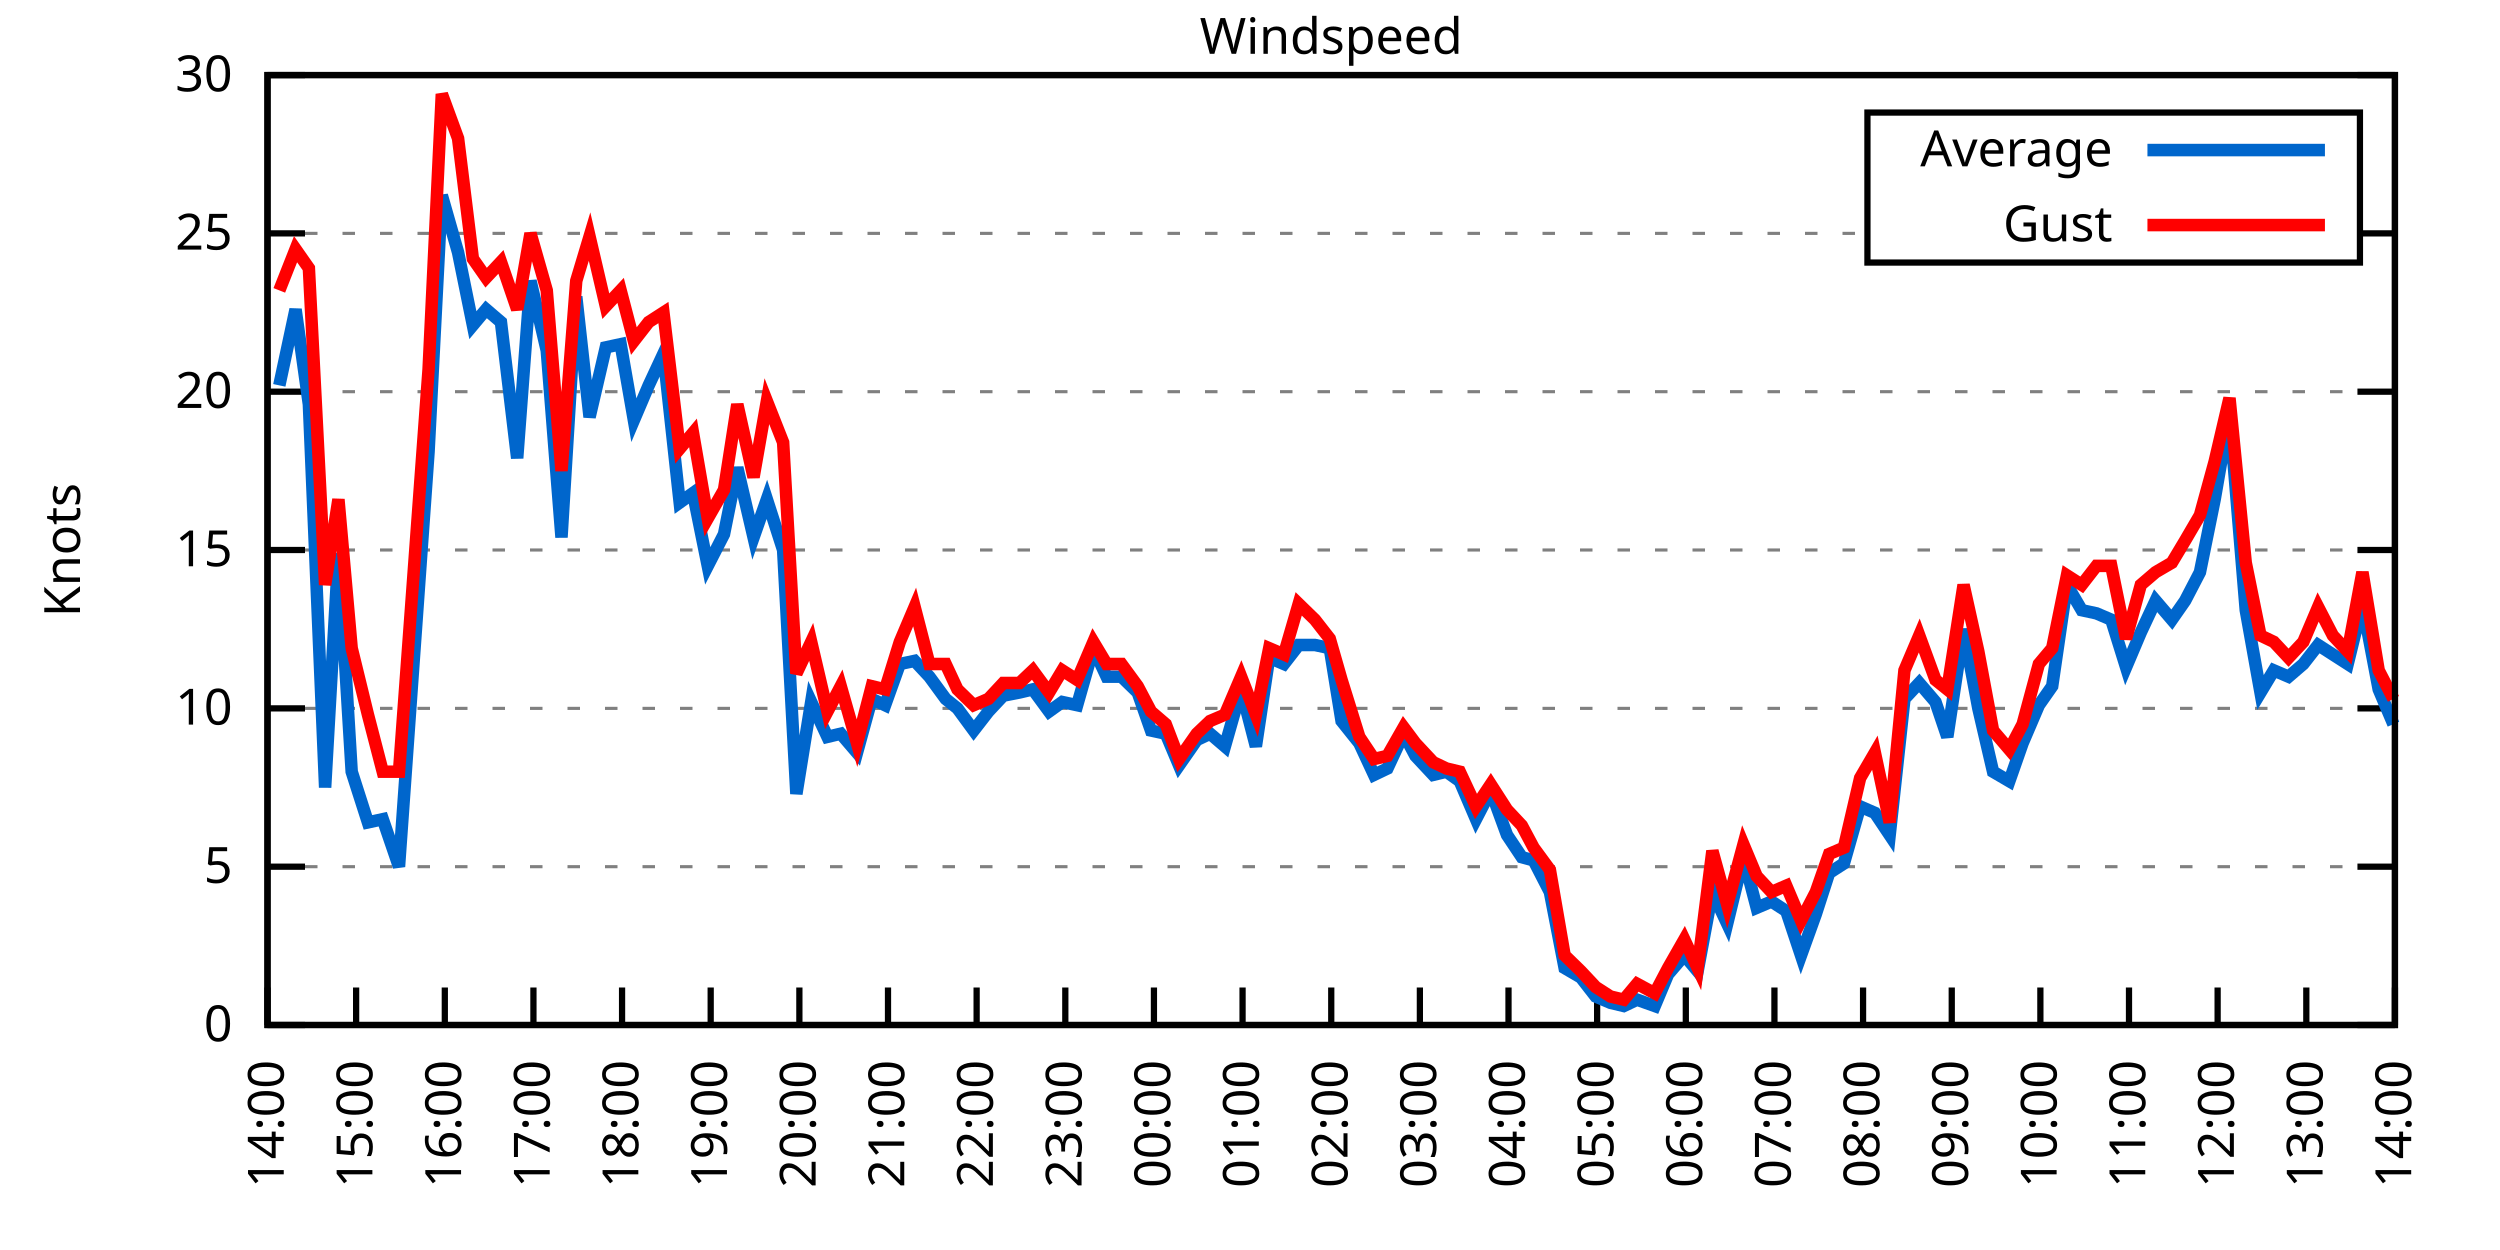
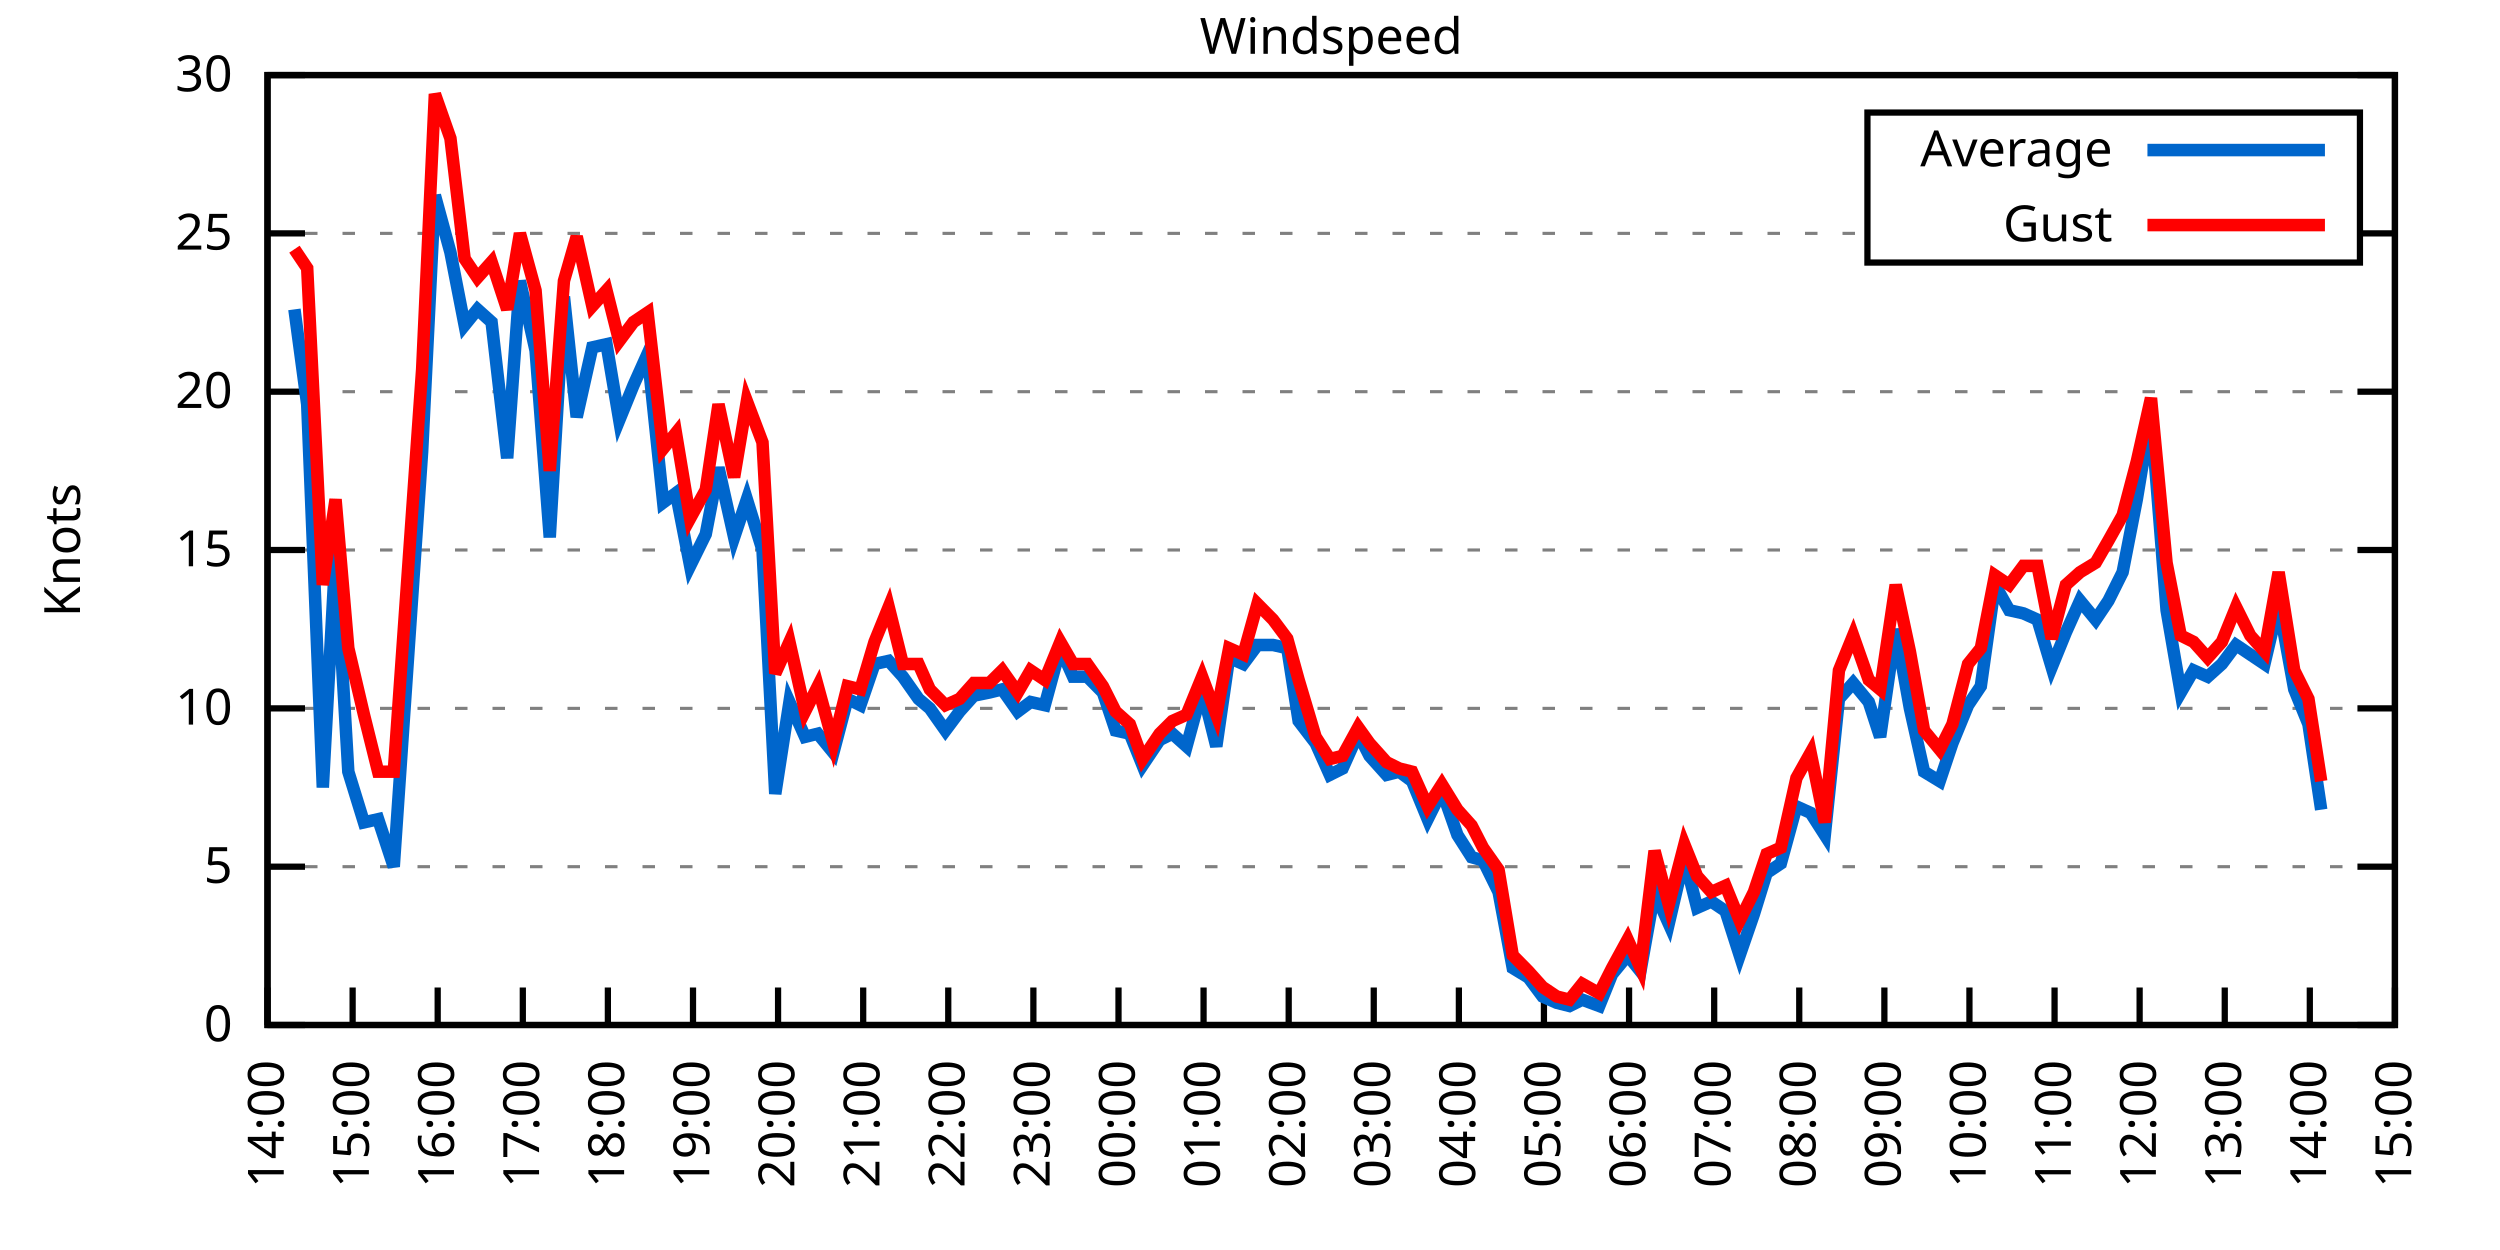
<svg xmlns="http://www.w3.org/2000/svg" xmlns:xlink="http://www.w3.org/1999/xlink" width="400" height="200" viewBox="0 0 400 200">
  <g id="gnuplot_canvas">
    <rect x="0" y="0" width="400" height="200" fill="none" />
    <defs>
      <circle id="gpDot" r="0.5" stroke-width="0.5" stroke="currentColor" />
      <path id="gpPt0" stroke-width="0.333" stroke="currentColor" d="M-1,0 h2 M0,-1 v2" />
      <path id="gpPt1" stroke-width="0.333" stroke="currentColor" d="M-1,-1 L1,1 M1,-1 L-1,1" />
      <path id="gpPt2" stroke-width="0.333" stroke="currentColor" d="M-1,0 L1,0 M0,-1 L0,1 M-1,-1 L1,1 M-1,1 L1,-1" />
      <rect id="gpPt3" stroke-width="0.333" stroke="currentColor" x="-1" y="-1" width="2" height="2" />
      <rect id="gpPt4" stroke-width="0.333" stroke="currentColor" fill="currentColor" x="-1" y="-1" width="2" height="2" />
      <circle id="gpPt5" stroke-width="0.333" stroke="currentColor" cx="0" cy="0" r="1" />
      <use xlink:href="#gpPt5" id="gpPt6" fill="currentColor" stroke="none" />
      <path id="gpPt7" stroke-width="0.333" stroke="currentColor" d="M0,-1.33 L-1.33,0.67 L1.33,0.67 z" />
      <use xlink:href="#gpPt7" id="gpPt8" fill="currentColor" stroke="none" />
      <use xlink:href="#gpPt7" id="gpPt9" stroke="currentColor" transform="rotate(180)" />
      <use xlink:href="#gpPt9" id="gpPt10" fill="currentColor" stroke="none" />
      <use xlink:href="#gpPt3" id="gpPt11" stroke="currentColor" transform="rotate(45)" />
      <use xlink:href="#gpPt11" id="gpPt12" fill="currentColor" stroke="none" />
      <path id="gpPt13" stroke-width="0.333" stroke="currentColor" d="M0,1.330 L1.265,0.411 L0.782,-1.067 L-0.782,-1.076 L-1.265,0.411 z" />
      <use xlink:href="#gpPt13" id="gpPt14" fill="currentColor" stroke="none" />
      <filter id="textbox" filterUnits="objectBoundingBox" x="0" y="0" height="1" width="1">
        <feFlood flood-color="white" flood-opacity="1" result="bgnd" />
        <feComposite in="SourceGraphic" in2="bgnd" operator="atop" />
      </filter>
      <filter id="greybox" filterUnits="objectBoundingBox" x="0" y="0" height="1" width="1">
        <feFlood flood-color="lightgrey" flood-opacity="1" result="grey" />
        <feComposite in="SourceGraphic" in2="grey" operator="atop" />
      </filter>
    </defs>
    <g fill="none" color="white" stroke="currentColor" stroke-width="1.00" stroke-linecap="butt" stroke-linejoin="miter">
</g>
    <g fill="none" color="black" stroke="currentColor" stroke-width="1.00" stroke-linecap="butt" stroke-linejoin="miter">
      <g stroke="none" shape-rendering="crispEdges">
        <polygon fill="rgb(255, 255, 255)" points="42.80,164.00 383.18,164.00 383.18,12.02 42.80,12.02 " />
      </g>
    </g>
    <g fill="none" color="black" stroke="currentColor" stroke-width="1.00" stroke-linecap="butt" stroke-linejoin="miter">
</g>
    <g fill="none" color="black" stroke="black" stroke-width="0.50" stroke-linecap="butt" stroke-linejoin="miter">
</g>
    <g fill="none" color="gray" stroke="currentColor" stroke-width="0.50" stroke-linecap="butt" stroke-linejoin="miter">
      <path stroke="gray" stroke-dasharray="2,4" class="gridline" d="M42.80,164.00 L383.19,164.00  " />
    </g>
    <g fill="none" color="gray" stroke="gray" stroke-width="1.00" stroke-linecap="butt" stroke-linejoin="miter">
</g>
    <g fill="none" color="black" stroke="currentColor" stroke-width="1.00" stroke-linecap="butt" stroke-linejoin="miter">
      <path stroke="black" d="M42.80,164.00 L48.80,164.00 M383.19,164.00 L377.19,164.00  " />
      <g transform="translate(37.20,166.60)" stroke="none" fill="black" font-family="Sans" font-size="8.00" text-anchor="end">
        <text>
          <tspan font-family="Sans"> 0</tspan>
        </text>
      </g>
    </g>
    <g fill="none" color="black" stroke="currentColor" stroke-width="1.00" stroke-linecap="butt" stroke-linejoin="miter">
</g>
    <g fill="none" color="black" stroke="black" stroke-width="0.50" stroke-linecap="butt" stroke-linejoin="miter">
</g>
    <g fill="none" color="gray" stroke="currentColor" stroke-width="0.50" stroke-linecap="butt" stroke-linejoin="miter">
      <path stroke="gray" stroke-dasharray="2,4" class="gridline" d="M42.80,138.67 L383.19,138.67  " />
    </g>
    <g fill="none" color="gray" stroke="gray" stroke-width="1.00" stroke-linecap="butt" stroke-linejoin="miter">
</g>
    <g fill="none" color="black" stroke="currentColor" stroke-width="1.00" stroke-linecap="butt" stroke-linejoin="miter">
      <path stroke="black" d="M42.80,138.67 L48.80,138.67 M383.19,138.67 L377.19,138.67  " />
      <g transform="translate(37.20,141.27)" stroke="none" fill="black" font-family="Sans" font-size="8.00" text-anchor="end">
        <text>
          <tspan font-family="Sans"> 5</tspan>
        </text>
      </g>
    </g>
    <g fill="none" color="black" stroke="currentColor" stroke-width="1.00" stroke-linecap="butt" stroke-linejoin="miter">
</g>
    <g fill="none" color="black" stroke="black" stroke-width="0.50" stroke-linecap="butt" stroke-linejoin="miter">
</g>
    <g fill="none" color="gray" stroke="currentColor" stroke-width="0.50" stroke-linecap="butt" stroke-linejoin="miter">
      <path stroke="gray" stroke-dasharray="2,4" class="gridline" d="M42.80,113.34 L383.19,113.34  " />
    </g>
    <g fill="none" color="gray" stroke="gray" stroke-width="1.00" stroke-linecap="butt" stroke-linejoin="miter">
</g>
    <g fill="none" color="black" stroke="currentColor" stroke-width="1.00" stroke-linecap="butt" stroke-linejoin="miter">
      <path stroke="black" d="M42.80,113.34 L48.80,113.34 M383.19,113.34 L377.19,113.34  " />
      <g transform="translate(37.20,115.94)" stroke="none" fill="black" font-family="Sans" font-size="8.00" text-anchor="end">
        <text>
          <tspan font-family="Sans"> 10</tspan>
        </text>
      </g>
    </g>
    <g fill="none" color="black" stroke="currentColor" stroke-width="1.00" stroke-linecap="butt" stroke-linejoin="miter">
</g>
    <g fill="none" color="black" stroke="black" stroke-width="0.50" stroke-linecap="butt" stroke-linejoin="miter">
</g>
    <g fill="none" color="gray" stroke="currentColor" stroke-width="0.50" stroke-linecap="butt" stroke-linejoin="miter">
      <path stroke="gray" stroke-dasharray="2,4" class="gridline" d="M42.80,88.00 L383.19,88.00  " />
    </g>
    <g fill="none" color="gray" stroke="gray" stroke-width="1.00" stroke-linecap="butt" stroke-linejoin="miter">
</g>
    <g fill="none" color="black" stroke="currentColor" stroke-width="1.00" stroke-linecap="butt" stroke-linejoin="miter">
      <path stroke="black" d="M42.80,88.00 L48.80,88.00 M383.19,88.00 L377.19,88.00  " />
      <g transform="translate(37.20,90.60)" stroke="none" fill="black" font-family="Sans" font-size="8.00" text-anchor="end">
        <text>
          <tspan font-family="Sans"> 15</tspan>
        </text>
      </g>
    </g>
    <g fill="none" color="black" stroke="currentColor" stroke-width="1.00" stroke-linecap="butt" stroke-linejoin="miter">
</g>
    <g fill="none" color="black" stroke="black" stroke-width="0.50" stroke-linecap="butt" stroke-linejoin="miter">
</g>
    <g fill="none" color="gray" stroke="currentColor" stroke-width="0.50" stroke-linecap="butt" stroke-linejoin="miter">
      <path stroke="gray" stroke-dasharray="2,4" class="gridline" d="M42.80,62.67 L383.19,62.67  " />
    </g>
    <g fill="none" color="gray" stroke="gray" stroke-width="1.00" stroke-linecap="butt" stroke-linejoin="miter">
</g>
    <g fill="none" color="black" stroke="currentColor" stroke-width="1.00" stroke-linecap="butt" stroke-linejoin="miter">
      <path stroke="black" d="M42.80,62.67 L48.80,62.67 M383.19,62.67 L377.19,62.67  " />
      <g transform="translate(37.20,65.27)" stroke="none" fill="black" font-family="Sans" font-size="8.00" text-anchor="end">
        <text>
          <tspan font-family="Sans"> 20</tspan>
        </text>
      </g>
    </g>
    <g fill="none" color="black" stroke="currentColor" stroke-width="1.00" stroke-linecap="butt" stroke-linejoin="miter">
</g>
    <g fill="none" color="black" stroke="black" stroke-width="0.50" stroke-linecap="butt" stroke-linejoin="miter">
</g>
    <g fill="none" color="gray" stroke="currentColor" stroke-width="0.50" stroke-linecap="butt" stroke-linejoin="miter">
      <path stroke="gray" stroke-dasharray="2,4" class="gridline" d="M42.80,37.34 L298.79,37.34 M377.59,37.34 L383.19,37.34  " />
    </g>
    <g fill="none" color="gray" stroke="gray" stroke-width="1.00" stroke-linecap="butt" stroke-linejoin="miter">
</g>
    <g fill="none" color="black" stroke="currentColor" stroke-width="1.00" stroke-linecap="butt" stroke-linejoin="miter">
      <path stroke="black" d="M42.80,37.34 L48.80,37.34 M383.19,37.34 L377.19,37.34  " />
      <g transform="translate(37.20,39.94)" stroke="none" fill="black" font-family="Sans" font-size="8.00" text-anchor="end">
        <text>
          <tspan font-family="Sans"> 25</tspan>
        </text>
      </g>
    </g>
    <g fill="none" color="black" stroke="currentColor" stroke-width="1.00" stroke-linecap="butt" stroke-linejoin="miter">
</g>
    <g fill="none" color="black" stroke="black" stroke-width="0.50" stroke-linecap="butt" stroke-linejoin="miter">
</g>
    <g fill="none" color="gray" stroke="currentColor" stroke-width="0.50" stroke-linecap="butt" stroke-linejoin="miter">
      <path stroke="gray" stroke-dasharray="2,4" class="gridline" d="M42.80,12.01 L383.19,12.01  " />
    </g>
    <g fill="none" color="gray" stroke="gray" stroke-width="1.00" stroke-linecap="butt" stroke-linejoin="miter">
</g>
    <g fill="none" color="black" stroke="currentColor" stroke-width="1.00" stroke-linecap="butt" stroke-linejoin="miter">
      <path stroke="black" d="M42.80,12.01 L48.80,12.01 M383.19,12.01 L377.19,12.01  " />
      <g transform="translate(37.20,14.61)" stroke="none" fill="black" font-family="Sans" font-size="8.00" text-anchor="end">
        <text>
          <tspan font-family="Sans"> 30</tspan>
        </text>
      </g>
    </g>
    <g fill="none" color="black" stroke="currentColor" stroke-width="1.00" stroke-linecap="butt" stroke-linejoin="miter">
      <path stroke="black" d="M42.80,164.00 L42.80,158.00  " />
      <g transform="translate(45.40,169.60) rotate(270.00)" stroke="none" fill="black" font-family="Sans" font-size="8.00" text-anchor="end">
        <text>
          <tspan font-family="Sans">14:00</tspan>
        </text>
      </g>
    </g>
    <g fill="none" color="black" stroke="currentColor" stroke-width="1.00" stroke-linecap="butt" stroke-linejoin="miter">
-       <path stroke="black" d="M56.98,164.00 L56.98,158.00  " />
-       <g transform="translate(59.58,169.60) rotate(270.00)" stroke="none" fill="black" font-family="Sans" font-size="8.00" text-anchor="end">
+       <path stroke="black" d="M56.42,164.00 L56.42,158.00  " />
+       <g transform="translate(59.02,169.60) rotate(270.00)" stroke="none" fill="black" font-family="Sans" font-size="8.00" text-anchor="end">
        <text>
          <tspan font-family="Sans">15:00</tspan>
        </text>
      </g>
    </g>
    <g fill="none" color="black" stroke="currentColor" stroke-width="1.00" stroke-linecap="butt" stroke-linejoin="miter">
-       <path stroke="black" d="M71.17,164.00 L71.17,158.00  " />
-       <g transform="translate(73.77,169.60) rotate(270.00)" stroke="none" fill="black" font-family="Sans" font-size="8.00" text-anchor="end">
+       <path stroke="black" d="M70.03,164.00 L70.03,158.00  " />
+       <g transform="translate(72.63,169.60) rotate(270.00)" stroke="none" fill="black" font-family="Sans" font-size="8.00" text-anchor="end">
        <text>
          <tspan font-family="Sans">16:00</tspan>
        </text>
      </g>
    </g>
    <g fill="none" color="black" stroke="currentColor" stroke-width="1.00" stroke-linecap="butt" stroke-linejoin="miter">
-       <path stroke="black" d="M85.35,164.00 L85.35,158.00  " />
-       <g transform="translate(87.95,169.60) rotate(270.00)" stroke="none" fill="black" font-family="Sans" font-size="8.00" text-anchor="end">
+       <path stroke="black" d="M83.65,164.00 L83.65,158.00  " />
+       <g transform="translate(86.25,169.60) rotate(270.00)" stroke="none" fill="black" font-family="Sans" font-size="8.00" text-anchor="end">
        <text>
          <tspan font-family="Sans">17:00</tspan>
        </text>
      </g>
    </g>
    <g fill="none" color="black" stroke="currentColor" stroke-width="1.00" stroke-linecap="butt" stroke-linejoin="miter">
-       <path stroke="black" d="M99.53,164.00 L99.53,158.00  " />
-       <g transform="translate(102.13,169.60) rotate(270.00)" stroke="none" fill="black" font-family="Sans" font-size="8.00" text-anchor="end">
+       <path stroke="black" d="M97.26,164.00 L97.26,158.00  " />
+       <g transform="translate(99.86,169.60) rotate(270.00)" stroke="none" fill="black" font-family="Sans" font-size="8.00" text-anchor="end">
        <text>
          <tspan font-family="Sans">18:00</tspan>
        </text>
      </g>
    </g>
    <g fill="none" color="black" stroke="currentColor" stroke-width="1.00" stroke-linecap="butt" stroke-linejoin="miter">
-       <path stroke="black" d="M113.71,164.00 L113.71,158.00  " />
-       <g transform="translate(116.31,169.60) rotate(270.00)" stroke="none" fill="black" font-family="Sans" font-size="8.00" text-anchor="end">
+       <path stroke="black" d="M110.88,164.00 L110.88,158.00  " />
+       <g transform="translate(113.48,169.60) rotate(270.00)" stroke="none" fill="black" font-family="Sans" font-size="8.00" text-anchor="end">
        <text>
          <tspan font-family="Sans">19:00</tspan>
        </text>
      </g>
    </g>
    <g fill="none" color="black" stroke="currentColor" stroke-width="1.00" stroke-linecap="butt" stroke-linejoin="miter">
-       <path stroke="black" d="M127.90,164.00 L127.90,158.00  " />
-       <g transform="translate(130.50,169.60) rotate(270.00)" stroke="none" fill="black" font-family="Sans" font-size="8.00" text-anchor="end">
+       <path stroke="black" d="M124.49,164.00 L124.49,158.00  " />
+       <g transform="translate(127.09,169.60) rotate(270.00)" stroke="none" fill="black" font-family="Sans" font-size="8.00" text-anchor="end">
        <text>
          <tspan font-family="Sans">20:00</tspan>
        </text>
      </g>
    </g>
    <g fill="none" color="black" stroke="currentColor" stroke-width="1.00" stroke-linecap="butt" stroke-linejoin="miter">
-       <path stroke="black" d="M142.08,164.00 L142.08,158.00  " />
-       <g transform="translate(144.68,169.60) rotate(270.00)" stroke="none" fill="black" font-family="Sans" font-size="8.00" text-anchor="end">
+       <path stroke="black" d="M138.11,164.00 L138.11,158.00  " />
+       <g transform="translate(140.71,169.60) rotate(270.00)" stroke="none" fill="black" font-family="Sans" font-size="8.00" text-anchor="end">
        <text>
          <tspan font-family="Sans">21:00</tspan>
        </text>
      </g>
    </g>
    <g fill="none" color="black" stroke="currentColor" stroke-width="1.00" stroke-linecap="butt" stroke-linejoin="miter">
-       <path stroke="black" d="M156.26,164.00 L156.26,158.00  " />
-       <g transform="translate(158.86,169.60) rotate(270.00)" stroke="none" fill="black" font-family="Sans" font-size="8.00" text-anchor="end">
+       <path stroke="black" d="M151.72,164.00 L151.72,158.00  " />
+       <g transform="translate(154.32,169.60) rotate(270.00)" stroke="none" fill="black" font-family="Sans" font-size="8.00" text-anchor="end">
        <text>
          <tspan font-family="Sans">22:00</tspan>
        </text>
      </g>
    </g>
    <g fill="none" color="black" stroke="currentColor" stroke-width="1.00" stroke-linecap="butt" stroke-linejoin="miter">
-       <path stroke="black" d="M170.45,164.00 L170.45,158.00  " />
-       <g transform="translate(173.05,169.60) rotate(270.00)" stroke="none" fill="black" font-family="Sans" font-size="8.00" text-anchor="end">
+       <path stroke="black" d="M165.34,164.00 L165.34,158.00  " />
+       <g transform="translate(167.94,169.60) rotate(270.00)" stroke="none" fill="black" font-family="Sans" font-size="8.00" text-anchor="end">
        <text>
          <tspan font-family="Sans">23:00</tspan>
        </text>
      </g>
    </g>
    <g fill="none" color="black" stroke="currentColor" stroke-width="1.00" stroke-linecap="butt" stroke-linejoin="miter">
-       <path stroke="black" d="M184.63,164.00 L184.63,158.00  " />
-       <g transform="translate(187.23,169.60) rotate(270.00)" stroke="none" fill="black" font-family="Sans" font-size="8.00" text-anchor="end">
+       <path stroke="black" d="M178.96,164.00 L178.96,158.00  " />
+       <g transform="translate(181.56,169.60) rotate(270.00)" stroke="none" fill="black" font-family="Sans" font-size="8.00" text-anchor="end">
        <text>
          <tspan font-family="Sans">00:00</tspan>
        </text>
      </g>
    </g>
    <g fill="none" color="black" stroke="currentColor" stroke-width="1.00" stroke-linecap="butt" stroke-linejoin="miter">
-       <path stroke="black" d="M198.81,164.00 L198.81,158.00  " />
-       <g transform="translate(201.41,169.60) rotate(270.00)" stroke="none" fill="black" font-family="Sans" font-size="8.00" text-anchor="end">
+       <path stroke="black" d="M192.57,164.00 L192.57,158.00  " />
+       <g transform="translate(195.17,169.60) rotate(270.00)" stroke="none" fill="black" font-family="Sans" font-size="8.00" text-anchor="end">
        <text>
          <tspan font-family="Sans">01:00</tspan>
        </text>
      </g>
    </g>
    <g fill="none" color="black" stroke="currentColor" stroke-width="1.00" stroke-linecap="butt" stroke-linejoin="miter">
-       <path stroke="black" d="M213.00,164.00 L213.00,158.00  " />
-       <g transform="translate(215.60,169.60) rotate(270.00)" stroke="none" fill="black" font-family="Sans" font-size="8.00" text-anchor="end">
+       <path stroke="black" d="M206.19,164.00 L206.19,158.00  " />
+       <g transform="translate(208.79,169.60) rotate(270.00)" stroke="none" fill="black" font-family="Sans" font-size="8.00" text-anchor="end">
        <text>
          <tspan font-family="Sans">02:00</tspan>
        </text>
      </g>
    </g>
    <g fill="none" color="black" stroke="currentColor" stroke-width="1.00" stroke-linecap="butt" stroke-linejoin="miter">
-       <path stroke="black" d="M227.18,164.00 L227.18,158.00  " />
-       <g transform="translate(229.78,169.60) rotate(270.00)" stroke="none" fill="black" font-family="Sans" font-size="8.00" text-anchor="end">
+       <path stroke="black" d="M219.80,164.00 L219.80,158.00  " />
+       <g transform="translate(222.40,169.60) rotate(270.00)" stroke="none" fill="black" font-family="Sans" font-size="8.00" text-anchor="end">
        <text>
          <tspan font-family="Sans">03:00</tspan>
        </text>
      </g>
    </g>
    <g fill="none" color="black" stroke="currentColor" stroke-width="1.00" stroke-linecap="butt" stroke-linejoin="miter">
-       <path stroke="black" d="M241.36,164.00 L241.36,158.00  " />
-       <g transform="translate(243.96,169.60) rotate(270.00)" stroke="none" fill="black" font-family="Sans" font-size="8.00" text-anchor="end">
+       <path stroke="black" d="M233.42,164.00 L233.42,158.00  " />
+       <g transform="translate(236.02,169.60) rotate(270.00)" stroke="none" fill="black" font-family="Sans" font-size="8.00" text-anchor="end">
        <text>
          <tspan font-family="Sans">04:00</tspan>
        </text>
      </g>
    </g>
    <g fill="none" color="black" stroke="currentColor" stroke-width="1.00" stroke-linecap="butt" stroke-linejoin="miter">
-       <path stroke="black" d="M255.54,164.00 L255.54,158.00  " />
-       <g transform="translate(258.14,169.60) rotate(270.00)" stroke="none" fill="black" font-family="Sans" font-size="8.00" text-anchor="end">
+       <path stroke="black" d="M247.03,164.00 L247.03,158.00  " />
+       <g transform="translate(249.63,169.60) rotate(270.00)" stroke="none" fill="black" font-family="Sans" font-size="8.00" text-anchor="end">
        <text>
          <tspan font-family="Sans">05:00</tspan>
        </text>
      </g>
    </g>
    <g fill="none" color="black" stroke="currentColor" stroke-width="1.00" stroke-linecap="butt" stroke-linejoin="miter">
-       <path stroke="black" d="M269.73,164.00 L269.73,158.00  " />
-       <g transform="translate(272.33,169.60) rotate(270.00)" stroke="none" fill="black" font-family="Sans" font-size="8.00" text-anchor="end">
+       <path stroke="black" d="M260.65,164.00 L260.65,158.00  " />
+       <g transform="translate(263.25,169.60) rotate(270.00)" stroke="none" fill="black" font-family="Sans" font-size="8.00" text-anchor="end">
        <text>
          <tspan font-family="Sans">06:00</tspan>
        </text>
      </g>
    </g>
    <g fill="none" color="black" stroke="currentColor" stroke-width="1.00" stroke-linecap="butt" stroke-linejoin="miter">
-       <path stroke="black" d="M283.91,164.00 L283.91,158.00  " />
-       <g transform="translate(286.51,169.60) rotate(270.00)" stroke="none" fill="black" font-family="Sans" font-size="8.00" text-anchor="end">
+       <path stroke="black" d="M274.27,164.00 L274.27,158.00  " />
+       <g transform="translate(276.87,169.60) rotate(270.00)" stroke="none" fill="black" font-family="Sans" font-size="8.00" text-anchor="end">
        <text>
          <tspan font-family="Sans">07:00</tspan>
        </text>
      </g>
    </g>
    <g fill="none" color="black" stroke="currentColor" stroke-width="1.00" stroke-linecap="butt" stroke-linejoin="miter">
-       <path stroke="black" d="M298.09,164.00 L298.09,158.00  " />
-       <g transform="translate(300.69,169.60) rotate(270.00)" stroke="none" fill="black" font-family="Sans" font-size="8.00" text-anchor="end">
+       <path stroke="black" d="M287.88,164.00 L287.88,158.00  " />
+       <g transform="translate(290.48,169.60) rotate(270.00)" stroke="none" fill="black" font-family="Sans" font-size="8.00" text-anchor="end">
        <text>
          <tspan font-family="Sans">08:00</tspan>
        </text>
      </g>
    </g>
    <g fill="none" color="black" stroke="currentColor" stroke-width="1.00" stroke-linecap="butt" stroke-linejoin="miter">
-       <path stroke="black" d="M312.28,164.00 L312.28,158.00  " />
-       <g transform="translate(314.88,169.60) rotate(270.00)" stroke="none" fill="black" font-family="Sans" font-size="8.00" text-anchor="end">
+       <path stroke="black" d="M301.50,164.00 L301.50,158.00  " />
+       <g transform="translate(304.10,169.60) rotate(270.00)" stroke="none" fill="black" font-family="Sans" font-size="8.00" text-anchor="end">
        <text>
          <tspan font-family="Sans">09:00</tspan>
        </text>
      </g>
    </g>
    <g fill="none" color="black" stroke="currentColor" stroke-width="1.00" stroke-linecap="butt" stroke-linejoin="miter">
-       <path stroke="black" d="M326.46,164.00 L326.46,158.00  " />
-       <g transform="translate(329.06,169.60) rotate(270.00)" stroke="none" fill="black" font-family="Sans" font-size="8.00" text-anchor="end">
+       <path stroke="black" d="M315.11,164.00 L315.11,158.00  " />
+       <g transform="translate(317.71,169.60) rotate(270.00)" stroke="none" fill="black" font-family="Sans" font-size="8.00" text-anchor="end">
        <text>
          <tspan font-family="Sans">10:00</tspan>
        </text>
      </g>
    </g>
    <g fill="none" color="black" stroke="currentColor" stroke-width="1.00" stroke-linecap="butt" stroke-linejoin="miter">
-       <path stroke="black" d="M340.64,164.00 L340.64,158.00  " />
-       <g transform="translate(343.24,169.60) rotate(270.00)" stroke="none" fill="black" font-family="Sans" font-size="8.00" text-anchor="end">
+       <path stroke="black" d="M328.73,164.00 L328.73,158.00  " />
+       <g transform="translate(331.33,169.60) rotate(270.00)" stroke="none" fill="black" font-family="Sans" font-size="8.00" text-anchor="end">
        <text>
          <tspan font-family="Sans">11:00</tspan>
        </text>
      </g>
    </g>
    <g fill="none" color="black" stroke="currentColor" stroke-width="1.00" stroke-linecap="butt" stroke-linejoin="miter">
-       <path stroke="black" d="M354.82,164.00 L354.82,158.00  " />
-       <g transform="translate(357.42,169.60) rotate(270.00)" stroke="none" fill="black" font-family="Sans" font-size="8.00" text-anchor="end">
+       <path stroke="black" d="M342.34,164.00 L342.34,158.00  " />
+       <g transform="translate(344.94,169.60) rotate(270.00)" stroke="none" fill="black" font-family="Sans" font-size="8.00" text-anchor="end">
        <text>
          <tspan font-family="Sans">12:00</tspan>
        </text>
      </g>
    </g>
    <g fill="none" color="black" stroke="currentColor" stroke-width="1.00" stroke-linecap="butt" stroke-linejoin="miter">
-       <path stroke="black" d="M369.01,164.00 L369.01,158.00  " />
-       <g transform="translate(371.61,169.60) rotate(270.00)" stroke="none" fill="black" font-family="Sans" font-size="8.00" text-anchor="end">
+       <path stroke="black" d="M355.96,164.00 L355.96,158.00  " />
+       <g transform="translate(358.56,169.60) rotate(270.00)" stroke="none" fill="black" font-family="Sans" font-size="8.00" text-anchor="end">
        <text>
          <tspan font-family="Sans">13:00</tspan>
+         </text>
+       </g>
+     </g>
+     <g fill="none" color="black" stroke="currentColor" stroke-width="1.00" stroke-linecap="butt" stroke-linejoin="miter">
+       <path stroke="black" d="M369.57,164.00 L369.57,158.00  " />
+       <g transform="translate(372.17,169.60) rotate(270.00)" stroke="none" fill="black" font-family="Sans" font-size="8.00" text-anchor="end">
+         <text>
+           <tspan font-family="Sans">14:00</tspan>
        </text>
      </g>
    </g>
    <g fill="none" color="black" stroke="currentColor" stroke-width="1.00" stroke-linecap="butt" stroke-linejoin="miter">
      <path stroke="black" d="M383.19,164.00 L383.19,158.00  " />
      <g transform="translate(385.79,169.60) rotate(270.00)" stroke="none" fill="black" font-family="Sans" font-size="8.00" text-anchor="end">
        <text>
-           <tspan font-family="Sans">14:00</tspan>
+           <tspan font-family="Sans">15:00</tspan>
        </text>
      </g>
    </g>
    <g fill="none" color="black" stroke="currentColor" stroke-width="1.00" stroke-linecap="butt" stroke-linejoin="miter">
</g>
    <g fill="none" color="black" stroke="currentColor" stroke-width="1.00" stroke-linecap="butt" stroke-linejoin="miter">
      <path stroke="black" d="M42.80,12.01 L42.80,164.00 L383.19,164.00 L383.19,12.01 L42.80,12.01 Z  " />
    </g>
    <g fill="none" color="black" stroke="currentColor" stroke-width="1.00" stroke-linecap="butt" stroke-linejoin="miter">
</g>
    <g fill="none" color="black" stroke="currentColor" stroke-width="1.00" stroke-linecap="butt" stroke-linejoin="miter">
      <path stroke="black" d="M298.79,42.01 L298.79,18.01 L377.59,18.01 L377.59,42.01 L298.79,42.01 Z  " />
    </g>
    <g id="Windspeed_plot_1">
      <g fill="none" color="white" stroke="black" stroke-width="2.00" stroke-linecap="butt" stroke-linejoin="miter">
</g>
      <g fill="none" color="black" stroke="currentColor" stroke-width="2.00" stroke-linecap="butt" stroke-linejoin="miter">
        <g transform="translate(337.99,26.61)" stroke="none" fill="black" font-family="Sans" font-size="8.00" text-anchor="end">
          <text>
            <tspan font-family="Sans">Average</tspan>
          </text>
        </g>
      </g>
      <g fill="none" color="black" stroke="currentColor" stroke-width="2.00" stroke-linecap="butt" stroke-linejoin="miter">
-         <path stroke="rgb(  0, 102, 204)" d="M343.59,24.01 L371.99,24.01 M44.69,61.66 L47.29,49.50 L49.42,64.70 L52.02,126.00 L54.15,88.51 L56.27,123.47   L58.87,131.58 L61.24,131.07 L63.84,138.67 L68.57,72.30 L70.69,31.26 L73.29,40.38 L75.66,52.03 L77.78,49.50   L80.15,51.53 L82.75,73.31 L84.88,44.94 L87.48,56.09 L89.84,85.98 L92.20,47.47 L94.33,66.73 L96.93,55.58   L99.30,55.07 L101.42,67.23 L103.79,61.66 L106.15,56.59 L108.75,80.41 L110.88,78.89 L113.24,90.54 L115.84,85.47   L117.97,74.83 L120.57,85.98 L122.70,79.90 L125.30,88.00 L127.42,127.02 L129.79,112.32 L132.39,117.90 L134.52,117.39   L137.12,120.43 L139.48,111.82 L141.61,112.83 L143.97,106.24 L146.34,105.74 L148.70,108.27 L151.30,111.82 L153.19,113.34   L155.79,116.88 L158.15,113.84 L160.52,111.31 L163.12,110.80 L165.25,110.30 L167.85,113.84 L169.97,112.32 L172.34,112.83   L174.94,103.71 L177.06,108.27 L179.43,108.27 L182.03,110.80 L184.16,116.88 L186.52,117.39 L188.65,122.46 L191.48,118.40   L193.61,117.39 L195.98,119.42 L198.58,110.30 L200.94,119.42 L203.07,105.23 L205.43,106.24 L207.79,103.20 L210.39,103.20   L212.76,103.71 L214.65,115.36 L217.49,118.91 L219.85,123.98 L221.98,122.96 L224.58,117.39 L226.47,120.94 L229.31,123.98   L231.43,123.47 L233.56,124.99 L236.16,131.07 L238.52,126.51 L241.12,133.60 L243.49,137.15 L245.38,137.66 L247.98,142.72   L250.34,154.88 L252.94,156.40 L255.31,159.44 L257.67,160.45 L259.80,160.96 L261.93,159.95 L264.76,160.96 L266.89,155.89   L269.49,152.85 L271.62,155.39 L273.98,142.72 L276.35,147.79 L278.95,137.15 L281.07,145.25 L283.44,144.24 L285.80,145.76   L288.16,152.85 L290.53,146.27 L292.66,139.68 L295.02,138.16 L297.62,129.04 L299.98,130.06 L302.35,133.60 L304.71,111.82   L307.08,109.28 L309.68,112.32 L311.57,117.90 L314.17,100.67 L316.53,113.34 L318.89,123.47 L321.49,124.99 L323.62,118.91   L326.22,112.83 L328.35,109.79 L330.71,93.58 L333.08,97.63 L335.44,98.14 L337.80,99.15 L340.17,106.75 L342.53,101.18   L344.90,96.11 L347.50,99.15 L349.62,96.11 L351.99,91.55 L354.35,79.90 L356.72,66.22 L359.32,97.63 L361.68,110.80   L363.81,107.26 L366.17,108.27 L368.53,106.24 L370.90,103.20 L373.26,104.72 L375.63,106.24 L377.99,96.62 L380.59,110.30   L382.95,115.87  " />
+         <path stroke="rgb(  0, 102, 204)" d="M343.59,24.01 L371.99,24.01 M47.11,49.50 L49.15,64.70 L51.65,126.00 L53.69,88.51 L55.73,123.47 L58.23,131.58   L60.50,131.07 L63.00,138.67 L67.54,72.30 L69.58,31.26 L72.07,40.38 L74.34,52.03 L76.39,49.50 L78.65,51.53   L81.15,73.31 L83.19,44.94 L85.69,56.09 L87.96,85.98 L90.23,47.47 L92.27,66.73 L94.77,55.58 L97.04,55.07   L99.08,67.23 L101.35,61.66 L103.62,56.59 L106.11,80.41 L108.15,78.89 L110.42,90.54 L112.92,85.47 L114.96,74.83   L117.46,85.98 L119.50,79.90 L122.00,88.00 L124.04,127.02 L126.31,112.32 L128.81,117.90 L130.85,117.39 L133.34,120.43   L135.61,111.82 L137.66,112.83 L139.92,106.24 L142.19,105.74 L144.46,108.27 L146.96,111.82 L148.77,113.34 L151.27,116.88   L153.54,113.84 L155.81,111.31 L158.31,110.80 L160.35,110.30 L162.84,113.84 L164.89,112.32 L167.16,112.83 L169.65,103.71   L171.69,108.27 L173.96,108.27 L176.46,110.80 L178.50,116.88 L180.77,117.39 L182.81,122.46 L185.54,118.40 L187.58,117.39   L189.85,119.42 L192.34,110.30 L194.61,119.42 L196.66,105.23 L198.93,106.24 L201.19,103.20 L203.69,103.20 L205.96,103.71   L207.78,115.36 L210.50,118.91 L212.77,123.98 L214.81,122.96 L217.31,117.39 L219.12,120.94 L221.85,123.98 L223.89,123.47   L225.93,124.99 L228.43,131.07 L230.70,126.51 L233.19,133.60 L235.46,137.15 L237.28,137.66 L239.77,142.72 L242.04,154.88   L244.54,156.40 L246.81,159.44 L249.08,160.45 L251.12,160.96 L253.16,159.95 L255.88,160.96 L257.93,155.89 L260.42,152.85   L262.47,155.39 L264.73,142.72 L267.00,147.79 L269.50,137.15 L271.54,145.25 L273.81,144.24 L276.08,145.76 L278.35,152.85   L280.62,146.27 L282.66,139.68 L284.93,138.16 L287.43,129.04 L289.70,130.06 L291.97,133.60 L294.23,111.82 L296.50,109.28   L299.00,112.32 L300.82,117.90 L303.31,100.67 L305.58,113.34 L307.85,123.47 L310.35,124.99 L312.39,118.91 L314.89,112.83   L316.93,109.79 L319.20,93.58 L321.47,97.63 L323.74,98.14 L326.00,99.15 L328.27,106.75 L330.54,101.18 L332.81,96.11   L335.31,99.15 L337.35,96.11 L339.62,91.55 L341.89,79.90 L344.16,66.22 L346.65,97.63 L348.92,110.80 L350.97,107.26   L353.24,108.27 L355.50,106.24 L357.77,103.20 L360.04,104.72 L362.31,106.24 L364.58,96.62 L367.08,110.30 L369.35,115.87   L371.39,129.55  " />
      </g>
    </g>
    <g id="Windspeed_plot_2">
      <g fill="none" color="black" stroke="currentColor" stroke-width="2.00" stroke-linecap="butt" stroke-linejoin="miter">
        <g transform="translate(337.99,38.61)" stroke="none" fill="black" font-family="Sans" font-size="8.00" text-anchor="end">
          <text>
            <tspan font-family="Sans">Gust</tspan>
          </text>
        </g>
      </g>
      <g fill="none" color="black" stroke="currentColor" stroke-width="2.00" stroke-linecap="butt" stroke-linejoin="miter">
-         <path stroke="rgb(255,   0,   0)" d="M343.59,36.01 L371.99,36.01 M44.69,46.46 L47.29,39.87 L49.42,42.91 L52.02,93.58 L54.15,79.90 L56.27,103.71   L58.87,114.35 L61.24,123.47 L63.84,123.47 L68.57,59.13 L70.69,15.05 L73.29,22.14 L75.66,41.39 L77.78,44.43   L80.15,41.90 L82.75,49.50 L84.88,37.34 L87.48,46.46 L89.84,75.34 L92.20,44.94 L94.33,37.85 L96.93,48.99   L99.30,46.46 L101.42,54.57 L103.79,51.53 L106.15,50.01 L108.75,71.79 L110.88,69.26 L113.24,82.94 L115.84,78.38   L117.97,64.70 L120.57,76.35 L122.70,64.19 L125.30,70.78 L127.42,107.76 L129.79,102.70 L132.39,113.84 L134.52,109.79   L137.12,118.91 L139.48,109.79 L141.61,110.30 L143.97,102.70 L146.34,97.12 L148.70,106.24 L151.30,106.24 L153.19,110.30   L155.79,112.83 L158.15,111.82 L160.52,109.28 L163.12,109.28 L165.25,107.26 L167.85,110.80 L169.97,107.26 L172.34,108.78   L174.94,102.70 L177.06,106.24 L179.43,106.24 L182.03,109.79 L184.16,113.84 L186.52,115.87 L188.65,121.44 L191.48,117.39   L193.61,115.36 L195.98,114.35 L198.58,108.27 L200.94,114.35 L203.07,103.71 L205.43,104.72 L207.79,96.62 L210.39,99.15   L212.76,102.19 L214.65,108.78 L217.49,117.90 L219.85,121.44 L221.98,120.94 L224.58,116.38 L226.47,118.91 L229.31,121.95   L231.43,122.96 L233.56,123.47 L236.16,129.04 L238.52,125.50 L241.12,129.55 L243.49,132.08 L245.38,135.63 L247.98,139.17   L250.34,152.85 L252.94,155.39 L255.31,157.92 L257.67,159.44 L259.80,159.95 L261.93,157.41 L264.76,158.93 L266.89,154.88   L269.49,150.32 L271.62,154.88 L273.98,136.14 L276.35,144.75 L278.95,135.12 L281.07,140.19 L283.44,142.72 L285.80,141.71   L288.16,147.28 L290.53,142.72 L292.66,136.64 L295.02,135.63 L297.62,124.48 L299.98,120.43 L302.35,131.58 L304.71,107.26   L307.08,101.68 L309.68,108.78 L311.57,110.30 L314.17,93.58 L316.53,104.22 L318.89,116.88 L321.49,119.92 L323.62,115.87   L326.22,106.24 L328.35,103.71 L330.71,92.06 L333.08,93.58 L335.44,90.54 L337.80,90.54 L340.17,102.19 L342.53,93.58   L344.90,91.55 L347.50,90.03 L349.62,86.49 L351.99,82.43 L354.35,73.82 L356.72,63.69 L359.32,90.03 L361.68,101.68   L363.81,102.70 L366.17,105.23 L368.53,102.70 L370.90,97.12 L373.26,101.68 L375.63,104.22 L377.99,91.55 L380.59,107.26   L382.95,111.82  " />
+         <path stroke="rgb(255,   0,   0)" d="M343.59,36.01 L371.99,36.01 M47.11,39.87 L49.15,42.91 L51.65,93.58 L53.69,79.90 L55.73,103.71 L58.23,114.35   L60.50,123.47 L63.00,123.47 L67.54,59.13 L69.58,15.05 L72.07,22.14 L74.34,41.39 L76.39,44.43 L78.65,41.90   L81.15,49.50 L83.19,37.34 L85.69,46.46 L87.96,75.34 L90.23,44.94 L92.27,37.85 L94.77,48.99 L97.04,46.46   L99.08,54.57 L101.35,51.53 L103.62,50.01 L106.11,71.79 L108.15,69.26 L110.42,82.94 L112.92,78.38 L114.96,64.70   L117.46,76.35 L119.50,64.19 L122.00,70.78 L124.04,107.76 L126.31,102.70 L128.81,113.84 L130.85,109.79 L133.34,118.91   L135.61,109.79 L137.66,110.30 L139.92,102.70 L142.19,97.12 L144.46,106.24 L146.96,106.24 L148.77,110.30 L151.27,112.83   L153.54,111.82 L155.81,109.28 L158.31,109.28 L160.35,107.26 L162.84,110.80 L164.89,107.26 L167.16,108.78 L169.65,102.70   L171.69,106.24 L173.96,106.24 L176.46,109.79 L178.50,113.84 L180.77,115.87 L182.81,121.44 L185.54,117.39 L187.58,115.36   L189.85,114.35 L192.34,108.27 L194.61,114.35 L196.66,103.71 L198.93,104.72 L201.19,96.62 L203.69,99.15 L205.96,102.19   L207.78,108.78 L210.50,117.90 L212.77,121.44 L214.81,120.94 L217.31,116.38 L219.12,118.91 L221.85,121.95 L223.89,122.96   L225.93,123.47 L228.43,129.04 L230.70,125.50 L233.19,129.55 L235.46,132.08 L237.28,135.63 L239.77,139.17 L242.04,152.85   L244.54,155.39 L246.81,157.92 L249.08,159.44 L251.12,159.95 L253.16,157.41 L255.88,158.93 L257.93,154.88 L260.42,150.32   L262.47,154.88 L264.73,136.14 L267.00,144.75 L269.50,135.12 L271.54,140.19 L273.81,142.72 L276.08,141.71 L278.35,147.28   L280.62,142.72 L282.66,136.64 L284.93,135.63 L287.43,124.48 L289.70,120.43 L291.97,131.58 L294.23,107.26 L296.50,101.68   L299.00,108.78 L300.82,110.30 L303.31,93.58 L305.58,104.22 L307.85,116.88 L310.35,119.92 L312.39,115.87 L314.89,106.24   L316.93,103.71 L319.20,92.06 L321.47,93.58 L323.74,90.54 L326.00,90.54 L328.27,102.19 L330.54,93.58 L332.81,91.55   L335.31,90.03 L337.35,86.49 L339.62,82.43 L341.89,73.82 L344.16,63.69 L346.65,90.03 L348.92,101.68 L350.97,102.70   L353.24,105.23 L355.50,102.70 L357.77,97.12 L360.04,101.68 L362.31,104.22 L364.58,91.55 L367.08,107.26 L369.35,111.82   L371.39,124.99  " />
      </g>
    </g>
    <g fill="none" color="black" stroke="currentColor" stroke-width="2.00" stroke-linecap="butt" stroke-linejoin="miter">
</g>
    <g fill="none" color="black" stroke="black" stroke-width="1.00" stroke-linecap="butt" stroke-linejoin="miter">
</g>
    <g fill="none" color="black" stroke="currentColor" stroke-width="1.00" stroke-linecap="butt" stroke-linejoin="miter">
      <path stroke="black" d="M42.80,12.01 L42.80,164.00 L383.19,164.00 L383.19,12.01 L42.80,12.01 Z  " />
      <g transform="translate(12.80,88.01) rotate(270.00)" stroke="none" fill="black" font-family="Sans" font-size="8.00" text-anchor="middle">
        <text>
          <tspan font-family="Sans">Knots</tspan>
        </text>
      </g>
    </g>
    <g fill="none" color="black" stroke="currentColor" stroke-width="1.00" stroke-linecap="butt" stroke-linejoin="miter">
</g>
    <g fill="none" color="black" stroke="currentColor" stroke-width="1.00" stroke-linecap="butt" stroke-linejoin="miter">
      <g transform="translate(212.99,8.61)" stroke="none" fill="black" font-family="Sans" font-size="8.00" text-anchor="middle">
        <text>
          <tspan font-family="Sans">Windspeed</tspan>
        </text>
      </g>
    </g>
    <g fill="none" color="black" stroke="currentColor" stroke-width="1.00" stroke-linecap="butt" stroke-linejoin="miter">
</g>
  </g>
</svg>
